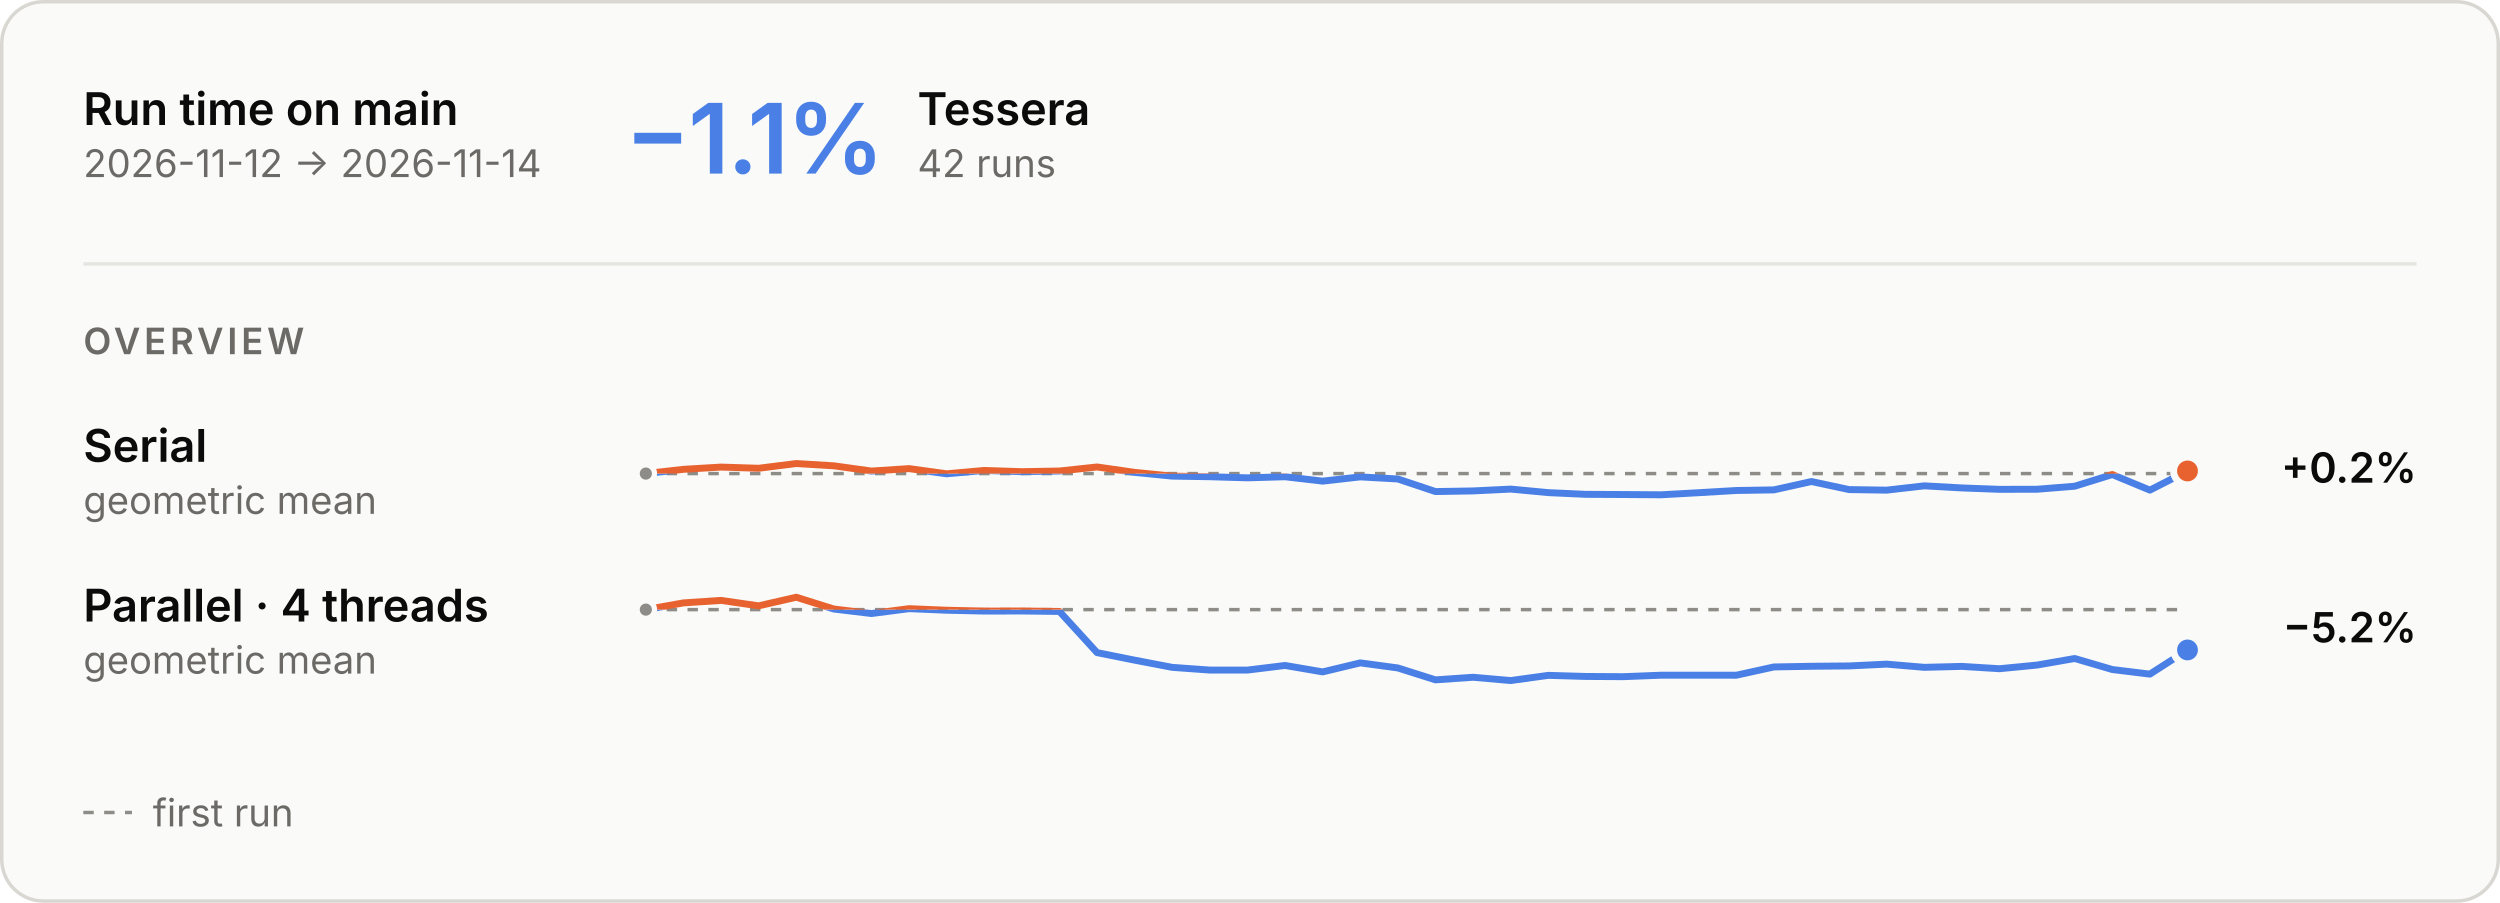
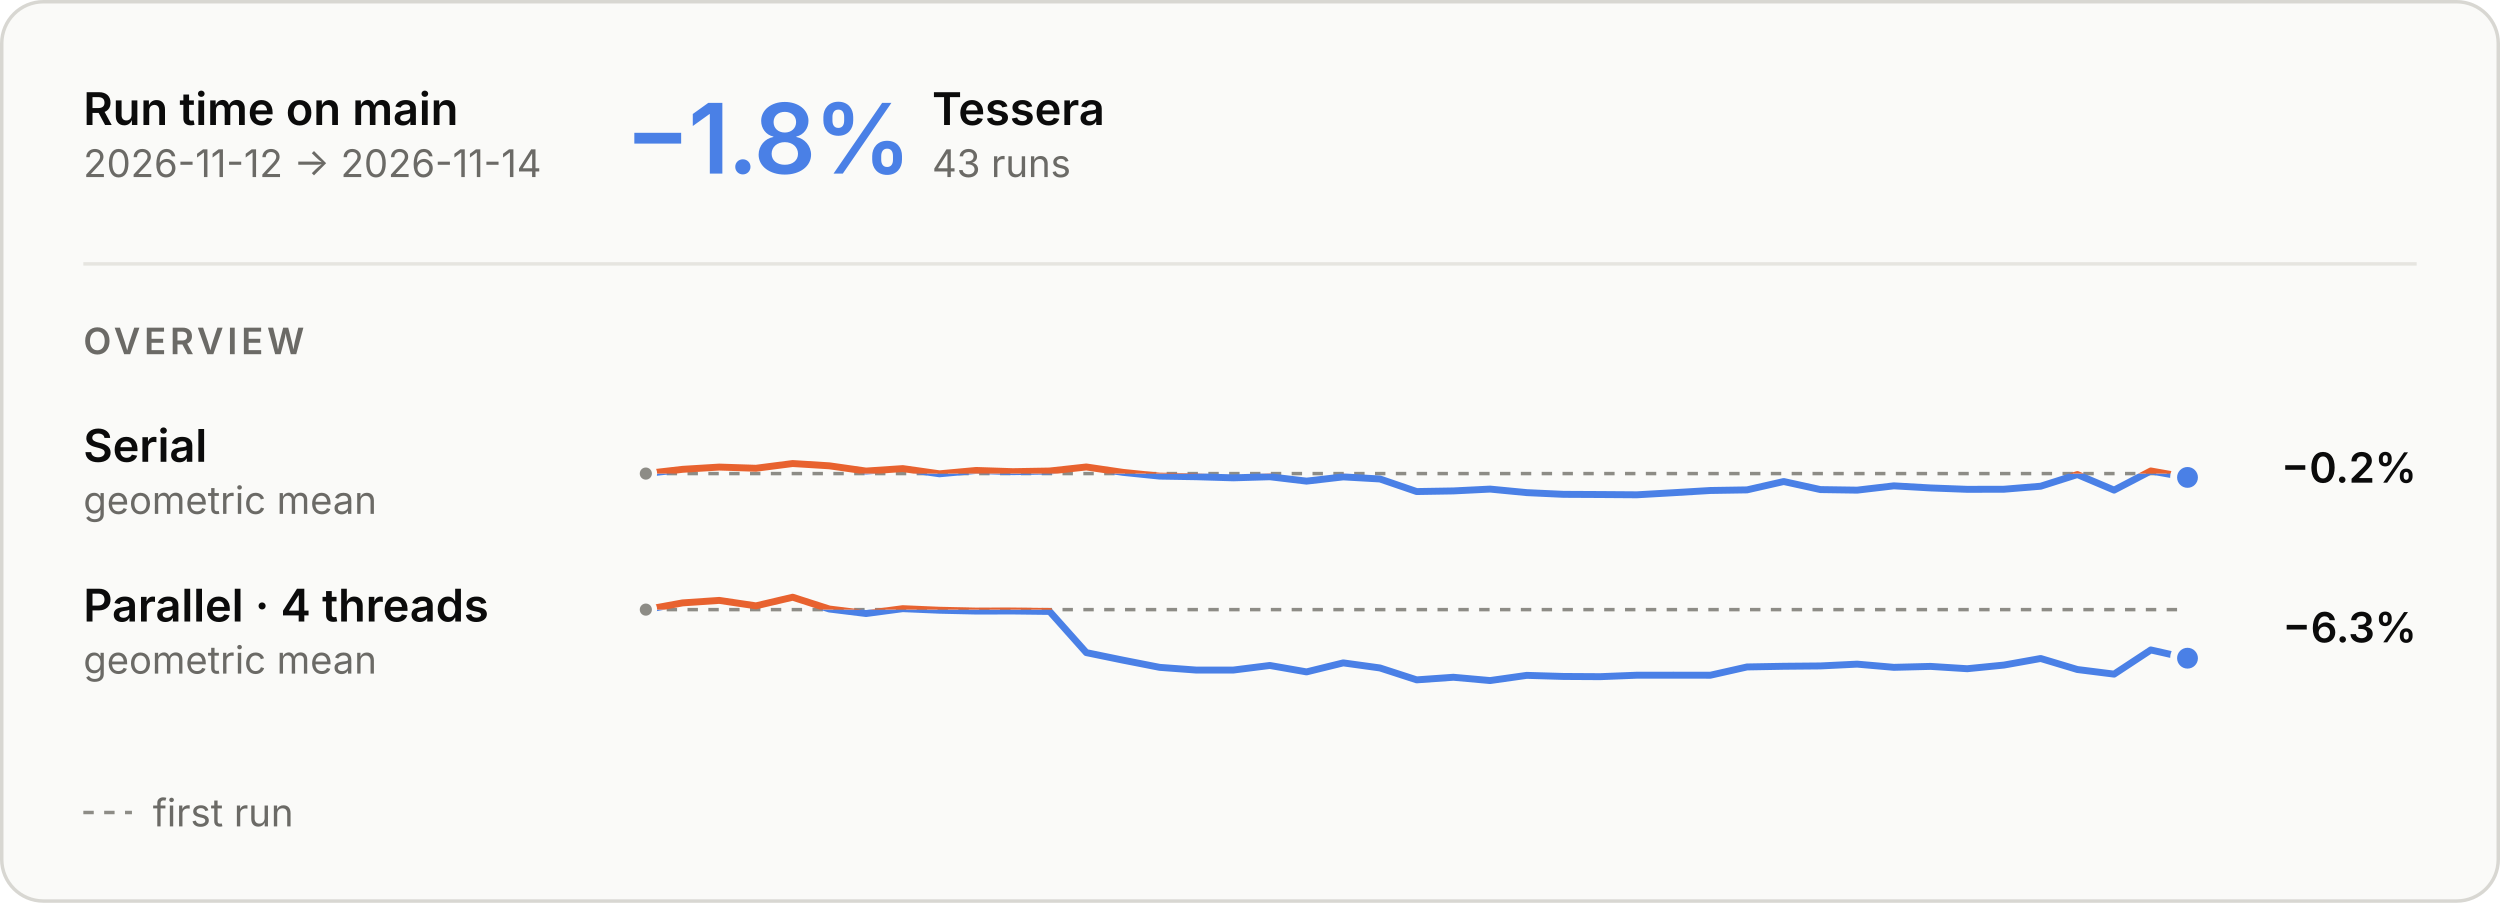
<svg xmlns="http://www.w3.org/2000/svg" aria-describedby="main-overview-description" aria-labelledby="main-overview-title" role="img" style="font-family:Inter, -apple-system, BlinkMacSystemFont, &quot;Segoe UI&quot;, Helvetica, Arial, sans-serif;font-size:13px;background:none" viewBox="0 0 720 260" height="260" width="720" text-anchor="middle" font-size="10" font-family="system-ui, sans-serif" fill="currentColor" class="benchmark-figure">
  <style>:where(.benchmark-figure) {
  --plot-background: white;
  display: block;
  height: auto;
  height: intrinsic;
  max-width: 100%;
}
:where(.benchmark-figure text),
:where(.benchmark-figure tspan) {
  white-space: pre;
}</style>
  <g class="figure-fill-panel figure-stroke-border" stroke="#d8d7d2" fill="#fafaf8" aria-label="rect">
    <rect rx="12" height="259" width="719" y="0.5" x="0.5" />
  </g>
  <style>
    .benchmark-figure { font-feature-settings: "tnum", "cv11"; }
    .benchmark-figure [font-size="10.5"] { letter-spacing: 1.1px; }
    .benchmark-figure [font-size="28"] { font-feature-settings: "pnum"; letter-spacing: -.6px; }
    @media (prefers-color-scheme: dark) { .benchmark-figure .figure-fill-panel { fill: #1e1e1d; }
.benchmark-figure .figure-fill-axis { fill: #6f6e69; }
.benchmark-figure .figure-fill-ink { fill: #e8e7e3; }
.benchmark-figure .figure-fill-muted { fill: #a3a29b; }
.benchmark-figure .figure-stroke-border { stroke: #3a3a37; }
.benchmark-figure .figure-stroke-axis { stroke: #6f6e69; }
.benchmark-figure .figure-stroke-panel { stroke: #1e1e1d; }
.benchmark-figure .figure-stroke-rule { stroke: #30302e; } }
    html:not(.dark) .benchmark-figure .figure-fill-panel { fill: #fafaf8; }
html.dark .benchmark-figure .figure-fill-panel { fill: #1e1e1d; }
html:not(.dark) .benchmark-figure .figure-fill-axis { fill: #8d8c86; }
html.dark .benchmark-figure .figure-fill-axis { fill: #6f6e69; }
html:not(.dark) .benchmark-figure .figure-fill-ink { fill: #0b0b0b; }
html.dark .benchmark-figure .figure-fill-ink { fill: #e8e7e3; }
html:not(.dark) .benchmark-figure .figure-fill-muted { fill: #6b6a66; }
html.dark .benchmark-figure .figure-fill-muted { fill: #a3a29b; }
html:not(.dark) .benchmark-figure .figure-stroke-border { stroke: #d8d7d2; }
html.dark .benchmark-figure .figure-stroke-border { stroke: #3a3a37; }
html:not(.dark) .benchmark-figure .figure-stroke-axis { stroke: #8d8c86; }
html.dark .benchmark-figure .figure-stroke-axis { stroke: #6f6e69; }
html:not(.dark) .benchmark-figure .figure-stroke-panel { stroke: #fafaf8; }
html.dark .benchmark-figure .figure-stroke-panel { stroke: #1e1e1d; }
html:not(.dark) .benchmark-figure .figure-stroke-rule { stroke: #e6e5e0; }
html.dark .benchmark-figure .figure-stroke-rule { stroke: #30302e; }
  </style>
  <g class="figure-stroke-axis" stroke-dasharray="3 3" stroke="#8d8c86" aria-label="rule">
    <line y2="136.391" y1="136.391" x2="630" x1="186" />
  </g>
  <clipPath id="main-overview-clip-0">
    <rect height="16.609" width="444" y="136.391" x="186" />
  </clipPath>
  <g clip-path="url(#main-overview-clip-0)" aria-label="line">
    <g stroke-linecap="round" stroke-linejoin="round" stroke-width="2" stroke="#4a80e6" fill="none">
-       <path d="M186,136.391L196.829,135.168L207.659,134.517L218.488,134.86L229.317,133.498L240.146,134.154L250.976,135.666L261.805,134.956L272.634,136.457L283.463,135.488L294.293,135.842L305.122,135.654L315.951,134.488L326.78,136.045L337.61,137.124L348.439,137.3L359.268,137.616L370.098,137.305L380.927,138.566L391.756,137.343L402.585,137.947L413.415,141.568L424.244,141.388L435.073,140.858L445.902,141.877L456.732,142.369L467.561,142.424L478.39,142.502L489.22,141.898L500.049,141.263L510.878,141.085L521.707,138.679L532.537,141L543.366,141.163L554.195,139.923L565.024,140.527L575.854,140.928L586.683,140.901L597.512,140.032L608.341,136.669L619.171,141.154L630,135.637" />
+       <path d="M186,136.391L196.571,135.168L207.143,134.517L217.714,134.86L228.286,133.498L238.857,134.154L249.429,135.666L260,134.956L270.571,136.457L281.143,135.488L291.714,135.842L302.286,135.654L312.857,134.488L323.429,136.045L334,137.124L344.571,137.3L355.143,137.616L365.714,137.305L376.286,138.566L386.857,137.343L397.429,137.947L408,141.568L418.571,141.388L429.143,140.858L439.714,141.877L450.286,142.369L460.857,142.424L471.429,142.502L482,141.898L492.571,141.263L503.143,141.085L513.714,138.679L524.286,141L534.857,141.163L545.429,139.923L556,140.527L566.571,140.928L577.143,140.901L587.714,140.032L598.286,136.669L608.857,141.154L619.429,135.637L630,137.497" />
    </g>
  </g>
  <clipPath id="main-overview-clip-1">
    <rect height="13.391" width="444" y="123" x="186" />
  </clipPath>
  <g clip-path="url(#main-overview-clip-1)" aria-label="line">
    <g stroke-linecap="round" stroke-linejoin="round" stroke-width="2" stroke="#e8622f" fill="none">
-       <path d="M186,136.391L196.829,135.168L207.659,134.517L218.488,134.86L229.317,133.498L240.146,134.154L250.976,135.666L261.805,134.956L272.634,136.457L283.463,135.488L294.293,135.842L305.122,135.654L315.951,134.488L326.78,136.045L337.61,137.124L348.439,137.3L359.268,137.616L370.098,137.305L380.927,138.566L391.756,137.343L402.585,137.947L413.415,141.568L424.244,141.388L435.073,140.858L445.902,141.877L456.732,142.369L467.561,142.424L478.39,142.502L489.22,141.898L500.049,141.263L510.878,141.085L521.707,138.679L532.537,141L543.366,141.163L554.195,139.923L565.024,140.527L575.854,140.928L586.683,140.901L597.512,140.032L608.341,136.669L619.171,141.154L630,135.637" />
+       <path d="M186,136.391L196.571,135.168L207.143,134.517L217.714,134.86L228.286,133.498L238.857,134.154L249.429,135.666L260,134.956L270.571,136.457L281.143,135.488L291.714,135.842L302.286,135.654L312.857,134.488L323.429,136.045L334,137.124L344.571,137.3L355.143,137.616L365.714,137.305L376.286,138.566L386.857,137.343L397.429,137.947L408,141.568L418.571,141.388L429.143,140.858L439.714,141.877L450.286,142.369L460.857,142.424L471.429,142.502L482,141.898L492.571,141.263L503.143,141.085L513.714,138.679L524.286,141L534.857,141.163L545.429,139.923L556,140.527L566.571,140.928L577.143,140.901L587.714,140.032L598.286,136.669L608.857,141.154L619.429,135.637L630,137.497" />
    </g>
  </g>
  <g class="figure-fill-axis figure-stroke-panel" stroke-width="1.5" stroke="#fafaf8" fill="#8d8c86" aria-label="dot">
    <circle r="2.5" cy="136.391" cx="186" />
  </g>
-   <g class="figure-stroke-panel" stroke-width="2" stroke="#fafaf8" fill="#e8622f" aria-label="dot">
-     <circle r="4" cy="135.637" cx="630" />
+   <g class="figure-stroke-panel" stroke-width="2" stroke="#fafaf8" fill="#4a80e6" aria-label="dot">
+     <circle r="4" cy="137.497" cx="630" />
  </g>
  <g class="figure-stroke-axis" stroke-dasharray="3 3" stroke="#8d8c86" aria-label="rule">
    <line y2="175.57" y1="175.57" x2="630" x1="186" />
  </g>
  <clipPath id="main-overview-clip-2">
    <rect height="23.43" width="444" y="175.57" x="186" />
  </clipPath>
  <g clip-path="url(#main-overview-clip-2)" aria-label="line">
    <g stroke-linecap="round" stroke-linejoin="round" stroke-width="2" stroke="#4a80e6" fill="none">
-       <path d="M186,175.57L196.829,173.634L207.659,172.915L218.488,174.485L229.317,172L240.146,175.4L250.976,176.697L261.805,175.296L272.634,175.749L283.463,175.988L294.293,175.967L305.122,176.099L315.951,187.954L326.78,190.126L337.61,192.199L348.439,192.982L359.268,192.984L370.098,191.655L380.927,193.506L391.756,190.909L402.585,192.37L413.415,195.801L424.244,195.053L435.073,196L445.902,194.504L456.732,194.818L467.561,194.882L478.39,194.458L489.22,194.449L500.049,194.467L510.878,192.082L521.707,191.888L532.537,191.79L543.366,191.272L554.195,192.193L565.024,191.923L575.854,192.591L586.683,191.539L597.512,189.646L608.341,192.822L619.171,194.149L630,187.184" />
+       <path d="M186,175.57L196.571,173.634L207.143,172.915L217.714,174.485L228.286,172L238.857,175.4L249.429,176.697L260,175.296L270.571,175.749L281.143,175.988L291.714,175.967L302.286,176.099L312.857,187.954L323.429,190.126L334,192.199L344.571,192.982L355.143,192.984L365.714,191.655L376.286,193.506L386.857,190.909L397.429,192.37L408,195.801L418.571,195.053L429.143,196L439.714,194.504L450.286,194.818L460.857,194.882L471.429,194.458L482,194.449L492.571,194.467L503.143,192.082L513.714,191.888L524.286,191.79L534.857,191.272L545.429,192.193L556,191.923L566.571,192.591L577.143,191.539L587.714,189.646L598.286,192.822L608.857,194.149L619.429,187.184L630,189.561" />
    </g>
  </g>
  <clipPath id="main-overview-clip-3">
    <rect height="6.57" width="444" y="169" x="186" />
  </clipPath>
  <g clip-path="url(#main-overview-clip-3)" aria-label="line">
    <g stroke-linecap="round" stroke-linejoin="round" stroke-width="2" stroke="#e8622f" fill="none">
-       <path d="M186,175.57L196.829,173.634L207.659,172.915L218.488,174.485L229.317,172L240.146,175.4L250.976,176.697L261.805,175.296L272.634,175.749L283.463,175.988L294.293,175.967L305.122,176.099L315.951,187.954L326.78,190.126L337.61,192.199L348.439,192.982L359.268,192.984L370.098,191.655L380.927,193.506L391.756,190.909L402.585,192.37L413.415,195.801L424.244,195.053L435.073,196L445.902,194.504L456.732,194.818L467.561,194.882L478.39,194.458L489.22,194.449L500.049,194.467L510.878,192.082L521.707,191.888L532.537,191.79L543.366,191.272L554.195,192.193L565.024,191.923L575.854,192.591L586.683,191.539L597.512,189.646L608.341,192.822L619.171,194.149L630,187.184" />
+       <path d="M186,175.57L196.571,173.634L207.143,172.915L217.714,174.485L228.286,172L238.857,175.4L249.429,176.697L260,175.296L270.571,175.749L281.143,175.988L291.714,175.967L302.286,176.099L312.857,187.954L323.429,190.126L334,192.199L344.571,192.982L355.143,192.984L365.714,191.655L376.286,193.506L386.857,190.909L397.429,192.37L408,195.801L418.571,195.053L429.143,196L439.714,194.504L450.286,194.818L460.857,194.882L471.429,194.458L482,194.449L492.571,194.467L503.143,192.082L513.714,191.888L524.286,191.79L534.857,191.272L545.429,192.193L556,191.923L566.571,192.591L577.143,191.539L587.714,189.646L598.286,192.822L608.857,194.149L619.429,187.184L630,189.561" />
    </g>
  </g>
  <g class="figure-fill-axis figure-stroke-panel" stroke-width="1.5" stroke="#fafaf8" fill="#8d8c86" aria-label="dot">
    <circle r="2.5" cy="175.57" cx="186" />
  </g>
  <g class="figure-stroke-panel" stroke-width="2" stroke="#fafaf8" fill="#4a80e6" aria-label="dot">
-     <circle r="4" cy="187.184" cx="630" />
+     <circle r="4" cy="189.561" cx="630" />
  </g>
  <g class="figure-fill-ink" font-weight="600" font-size="13" text-anchor="start" fill="#0b0b0b" aria-label="text">
    <text transform="translate(24,36)">Run time on main</text>
  </g>
  <g class="figure-fill-muted" font-weight="400" font-size="11" text-anchor="start" fill="#6b6a66" aria-label="text">
    <text transform="translate(24,51)">2026-11-12 → 2026-11-14</text>
  </g>
  <g class="figure-stroke-rule" stroke="#e6e5e0" aria-label="rule">
    <line y2="76" y1="76" x2="696" x1="24" />
  </g>
  <g font-weight="600" font-size="28" text-anchor="start" fill="#4a80e6" aria-label="text">
-     <text transform="translate(180,50)">−1.1%</text>
+     <text transform="translate(180,50)">−1.8%</text>
  </g>
  <g class="figure-fill-ink" font-weight="600" font-size="13" text-anchor="start" fill="#0b0b0b" aria-label="text">
-     <text transform="translate(264.24,36)">Tessera</text>
+     <text transform="translate(268.44,36)">Tessera</text>
  </g>
  <g class="figure-fill-muted" font-weight="400" font-size="11" text-anchor="start" fill="#6b6a66" aria-label="text">
-     <text transform="translate(264.24,51)">42 runs</text>
+     <text transform="translate(268.44,51)">43 runs</text>
  </g>
  <g class="figure-fill-muted" font-weight="600" font-size="10.5" text-anchor="start" fill="#6b6a66" aria-label="text">
    <text transform="translate(24,102)">OVERVIEW</text>
  </g>
  <g class="figure-fill-ink" font-weight="600" font-size="13" text-anchor="start" fill="#0b0b0b" aria-label="text">
    <text transform="translate(24,133)">Serial</text>
  </g>
  <g class="figure-fill-muted" font-weight="400" font-size="11" text-anchor="start" fill="#6b6a66" aria-label="text">
    <text transform="translate(24,148)">geometric mean</text>
  </g>
  <g class="figure-fill-ink" font-weight="600" font-size="12" text-anchor="end" fill="#0b0b0b" aria-label="text">
-     <text transform="translate(696,139)">+0.2%</text>
+     <text transform="translate(696,139)">−0.2%</text>
  </g>
  <g class="figure-fill-ink" font-weight="600" font-size="13" text-anchor="start" fill="#0b0b0b" aria-label="text">
    <text transform="translate(24,179)">Parallel · 4 threads</text>
  </g>
  <g class="figure-fill-muted" font-weight="400" font-size="11" text-anchor="start" fill="#6b6a66" aria-label="text">
    <text transform="translate(24,194)">geometric mean</text>
  </g>
  <g class="figure-fill-ink" font-weight="600" font-size="12" text-anchor="end" fill="#0b0b0b" aria-label="text">
-     <text transform="translate(696,185)">−5.2%</text>
+     <text transform="translate(696,185)">−6.3%</text>
  </g>
  <g class="figure-stroke-axis" stroke-dasharray="3 3" stroke="#8d8c86" aria-label="rule">
    <line y2="234" y1="234" x2="38" x1="24" />
  </g>
  <g class="figure-fill-muted" font-weight="400" font-size="11" text-anchor="start" fill="#6b6a66" aria-label="text">
    <text transform="translate(44,238)">first run</text>
  </g>
</svg>
